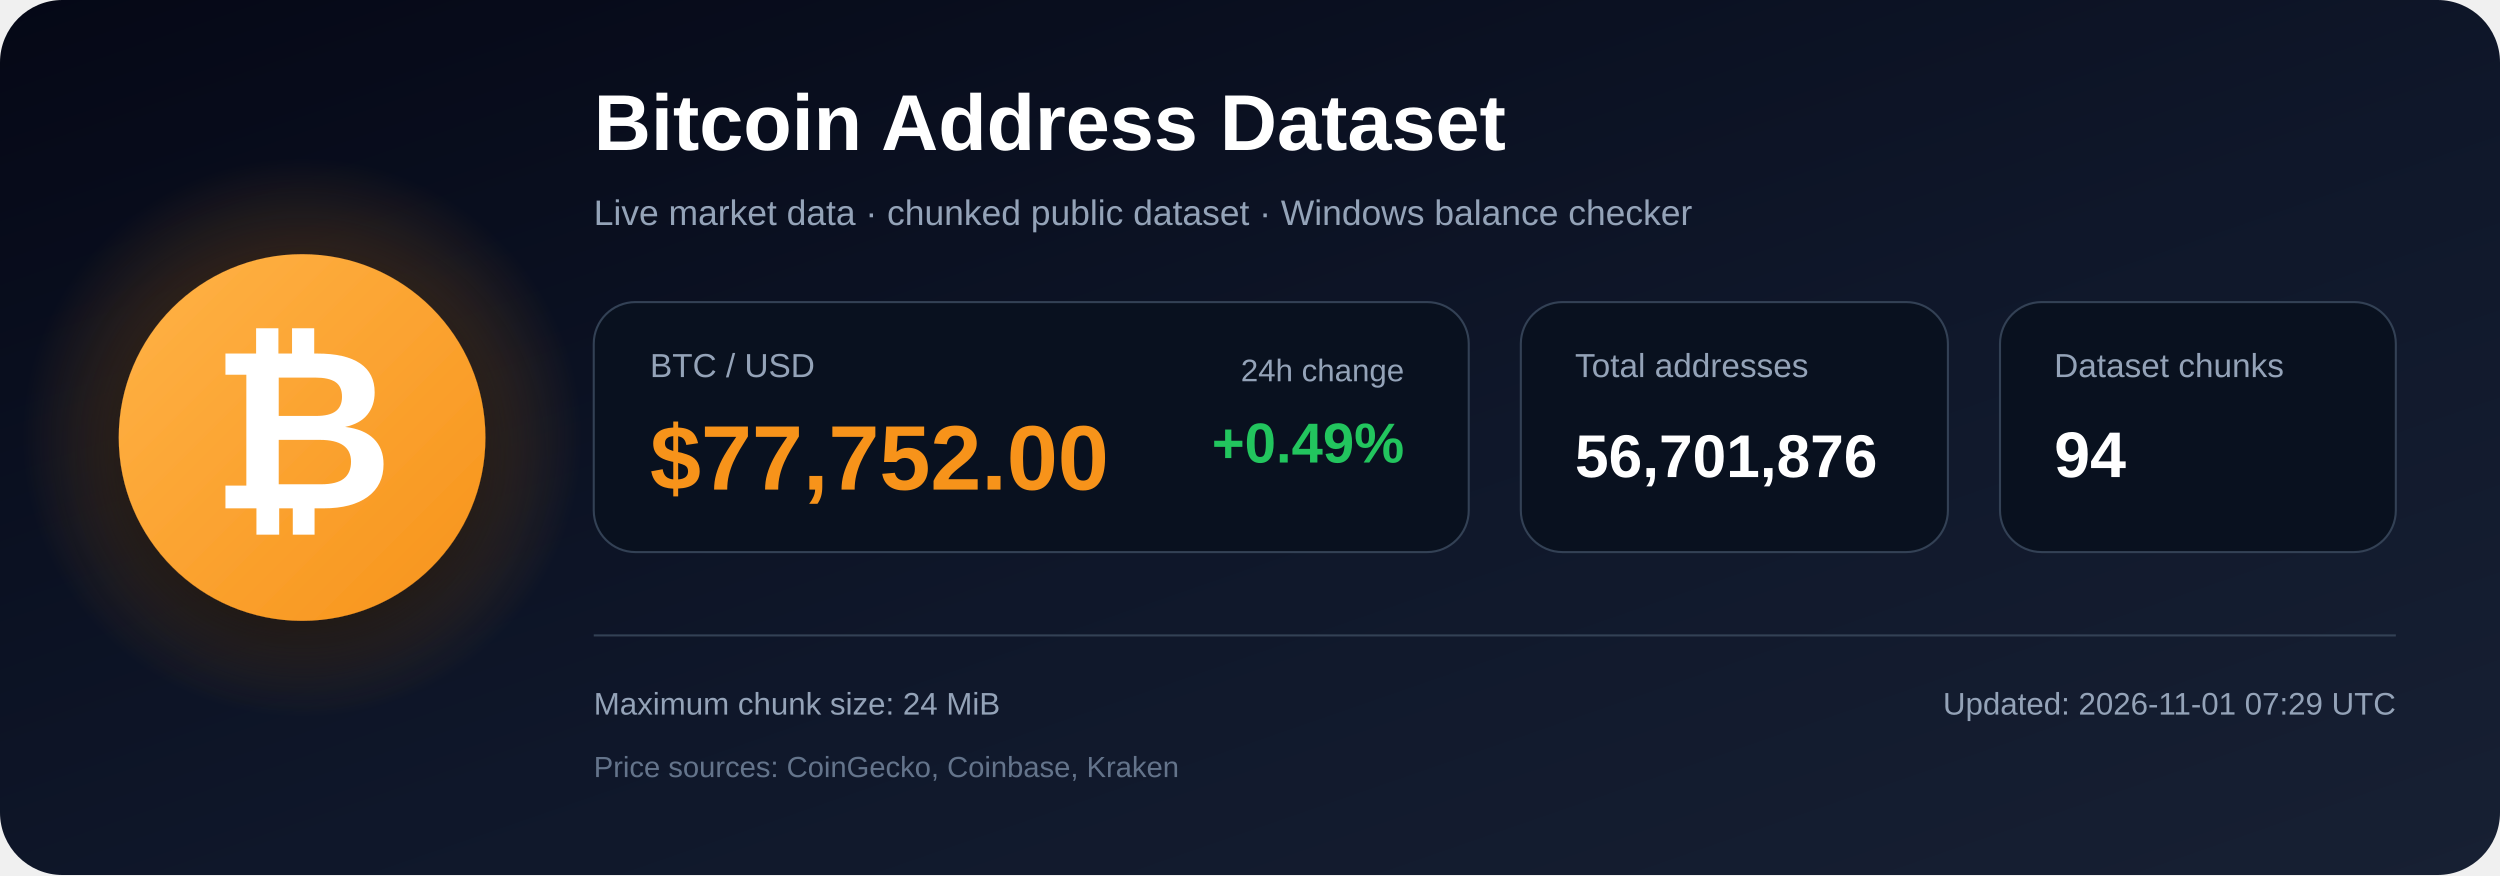
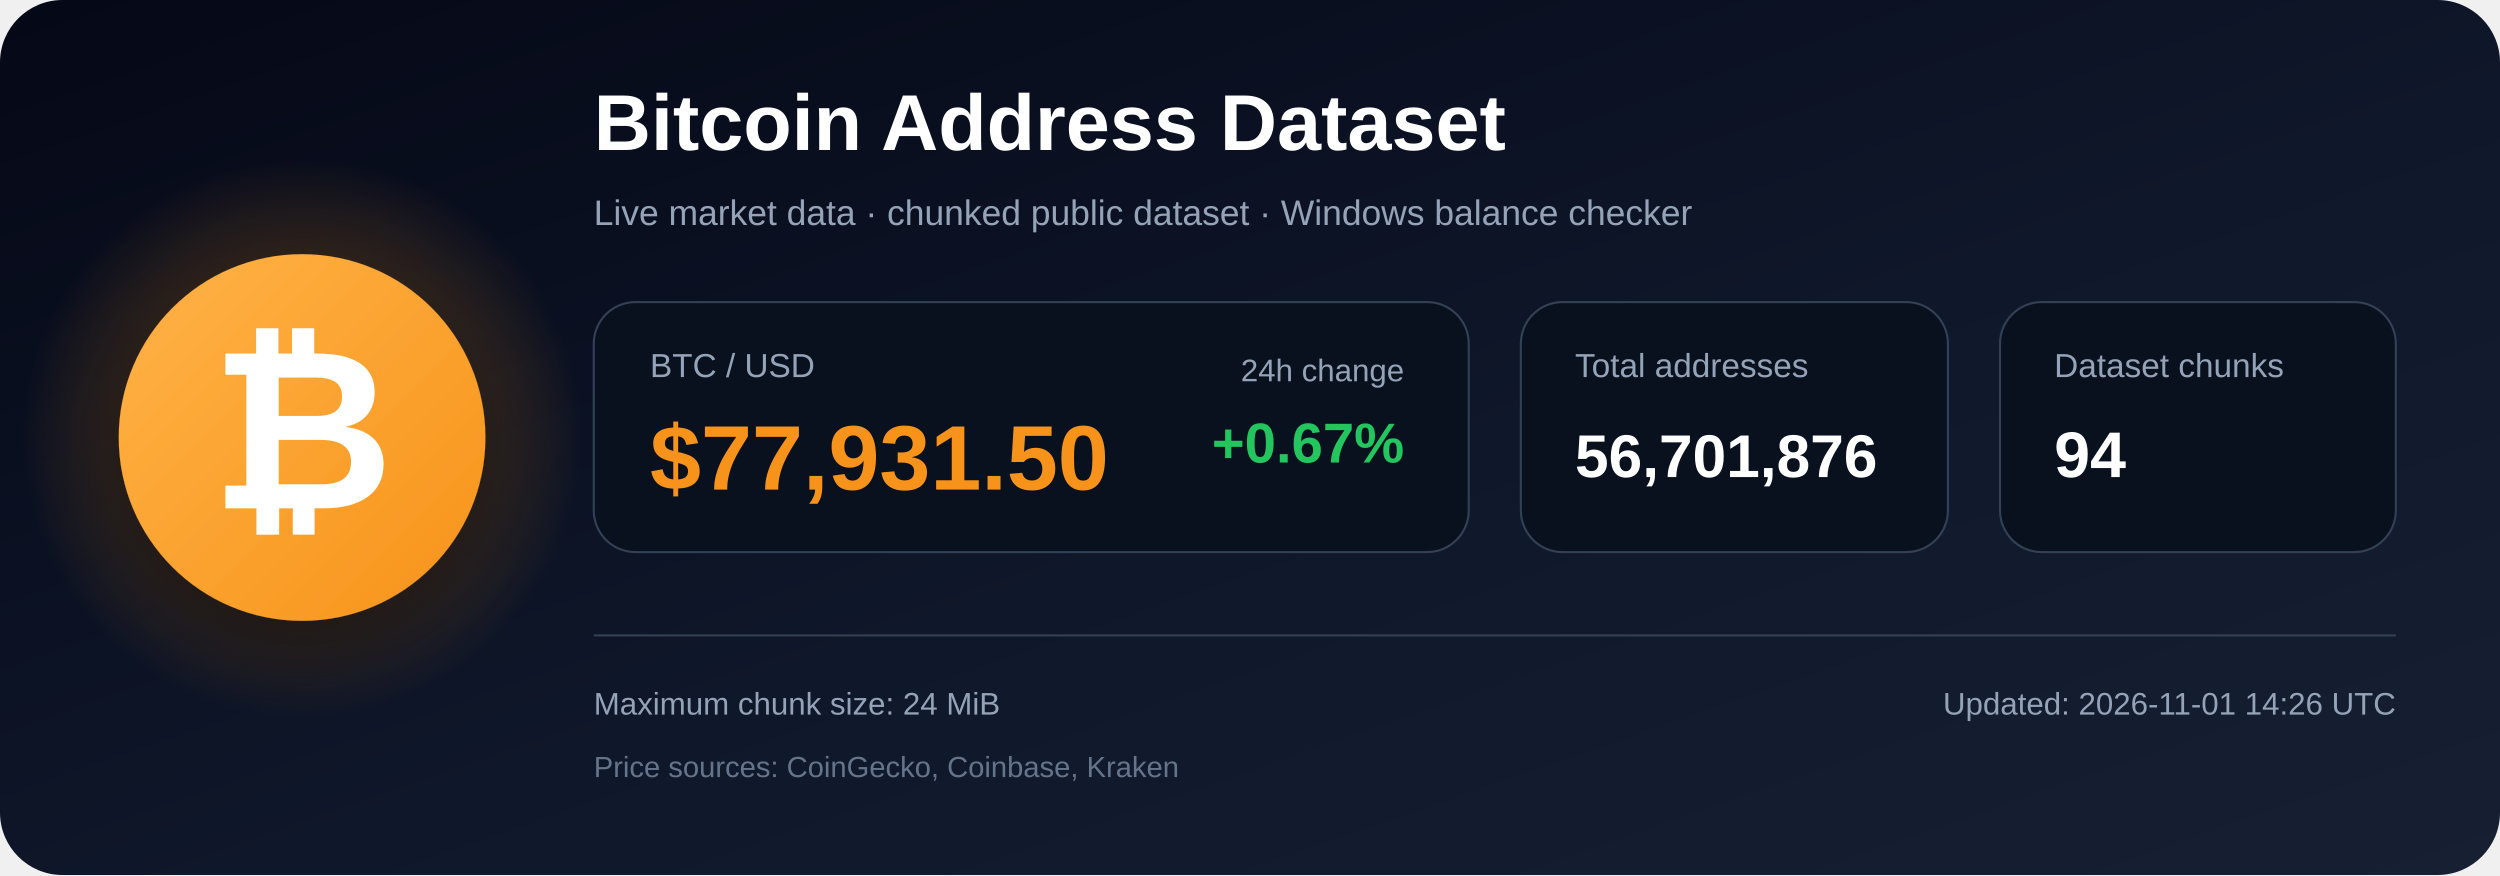
<svg xmlns="http://www.w3.org/2000/svg" width="1200" height="420" viewBox="0 0 1200 420" role="img" aria-labelledby="title description">
  <defs>
    <linearGradient id="bg" x1="0" y1="0" x2="1" y2="1">
      <stop offset="0%" stop-color="#050816" />
      <stop offset="55%" stop-color="#0f172a" />
      <stop offset="100%" stop-color="#172033" />
    </linearGradient>
    <radialGradient id="glow">
      <stop offset="0%" stop-color="#f7931a" stop-opacity=".48" />
      <stop offset="100%" stop-color="#f7931a" stop-opacity="0" />
    </radialGradient>
    <linearGradient id="orange" x1="0" y1="0" x2="1" y2="1">
      <stop offset="0%" stop-color="#ffb347" />
      <stop offset="100%" stop-color="#f7931a" />
    </linearGradient>
    <filter id="shadow" x="-40%" y="-40%" width="180%" height="180%">
      <feDropShadow dx="0" dy="12" stdDeviation="18" flood-color="#000000" flood-opacity=".50" />
    </filter>
  </defs>
  <rect width="1200" height="420" rx="30" fill="url(#bg)" />
  <circle cx="145" cy="210" r="135" fill="url(#glow)" />
  <circle cx="145" cy="210" r="88" fill="url(#orange)" filter="url(#shadow)" />
  <text x="145" y="244" text-anchor="middle" font-family="Arial, Helvetica, sans-serif" font-size="108" font-weight="700" fill="#ffffff">₿</text>
  <text x="285" y="72" font-family="Arial, Helvetica, sans-serif" font-size="38" font-weight="700" fill="#ffffff">
    Bitcoin Address Dataset
  </text>
  <text x="285" y="108" font-family="Arial, Helvetica, sans-serif" font-size="17" fill="#94a3b8">
    Live market data · chunked public dataset · Windows balance checker
  </text>
  <rect x="285" y="145" width="420" height="120" rx="20" fill="#09111f" stroke="#334155" />
  <text x="312" y="181" font-family="Arial, Helvetica, sans-serif" font-size="16" fill="#94a3b8">BTC / USD</text>
-   <text x="312" y="235" font-family="Arial, Helvetica, sans-serif" font-size="44" font-weight="700" fill="#f7931a">$77,752.00</text>
+   <text x="312" y="235" font-family="Arial, Helvetica, sans-serif" font-size="44" font-weight="700" fill="#f7931a">$77,931.50</text>
  <text x="674" y="183" text-anchor="end" font-family="Arial, Helvetica, sans-serif" font-size="15" fill="#94a3b8">24h change</text>
-   <text x="674" y="222" text-anchor="end" font-family="Arial, Helvetica, sans-serif" font-size="27" font-weight="700" fill="#22c55e">+0.49%</text>
+   <text x="674" y="222" text-anchor="end" font-family="Arial, Helvetica, sans-serif" font-size="27" font-weight="700" fill="#22c55e">+0.67%</text>
  <rect x="730" y="145" width="205" height="120" rx="20" fill="#09111f" stroke="#334155" />
  <text x="756" y="181" font-family="Arial, Helvetica, sans-serif" font-size="16" fill="#94a3b8">Total addresses</text>
  <text x="756" y="229" font-family="Arial, Helvetica, sans-serif" font-size="29" font-weight="700" fill="#ffffff">56,701,876</text>
  <rect x="960" y="145" width="190" height="120" rx="20" fill="#09111f" stroke="#334155" />
  <text x="986" y="181" font-family="Arial, Helvetica, sans-serif" font-size="16" fill="#94a3b8">Dataset chunks</text>
  <text x="986" y="229" font-family="Arial, Helvetica, sans-serif" font-size="31" font-weight="700" fill="#ffffff">94</text>
  <line x1="285" y1="305" x2="1150" y2="305" stroke="#334155" stroke-width="1" />
  <text x="285" y="343" font-family="Arial, Helvetica, sans-serif" font-size="15" fill="#94a3b8">
    Maximum chunk size: 24 MiB
  </text>
  <text x="285" y="373" font-family="Arial, Helvetica, sans-serif" font-size="14" fill="#64748b">
    Price sources: CoinGecko, Coinbase, Kraken
  </text>
  <text x="1150" y="343" text-anchor="end" font-family="Arial, Helvetica, sans-serif" font-size="15" fill="#94a3b8">
-     Updated: 2026-11-01 07:29 UTC
+     Updated: 2026-11-01 14:26 UTC
  </text>
</svg>
